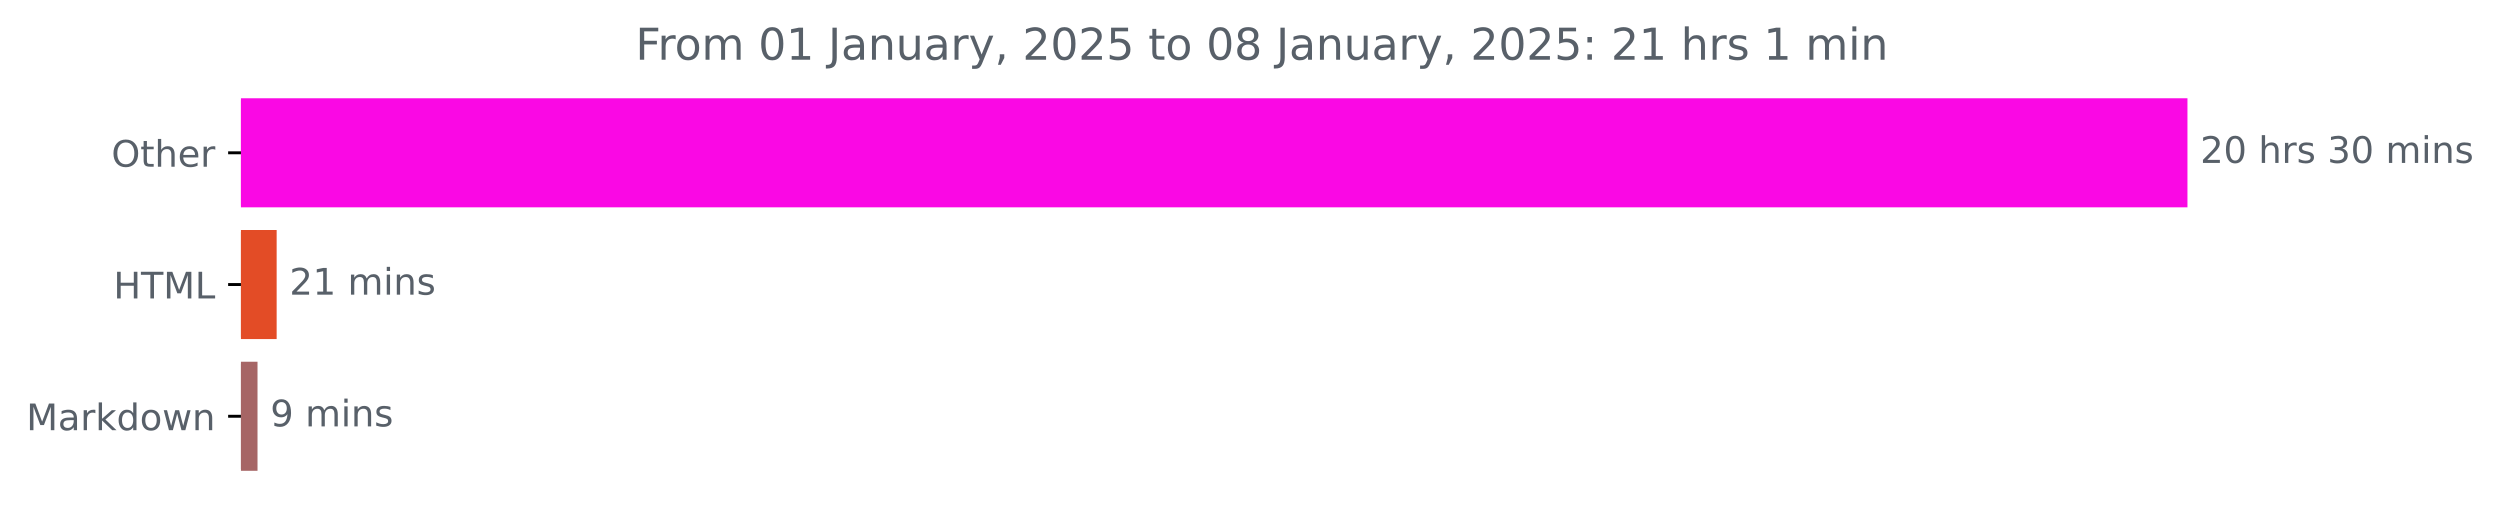
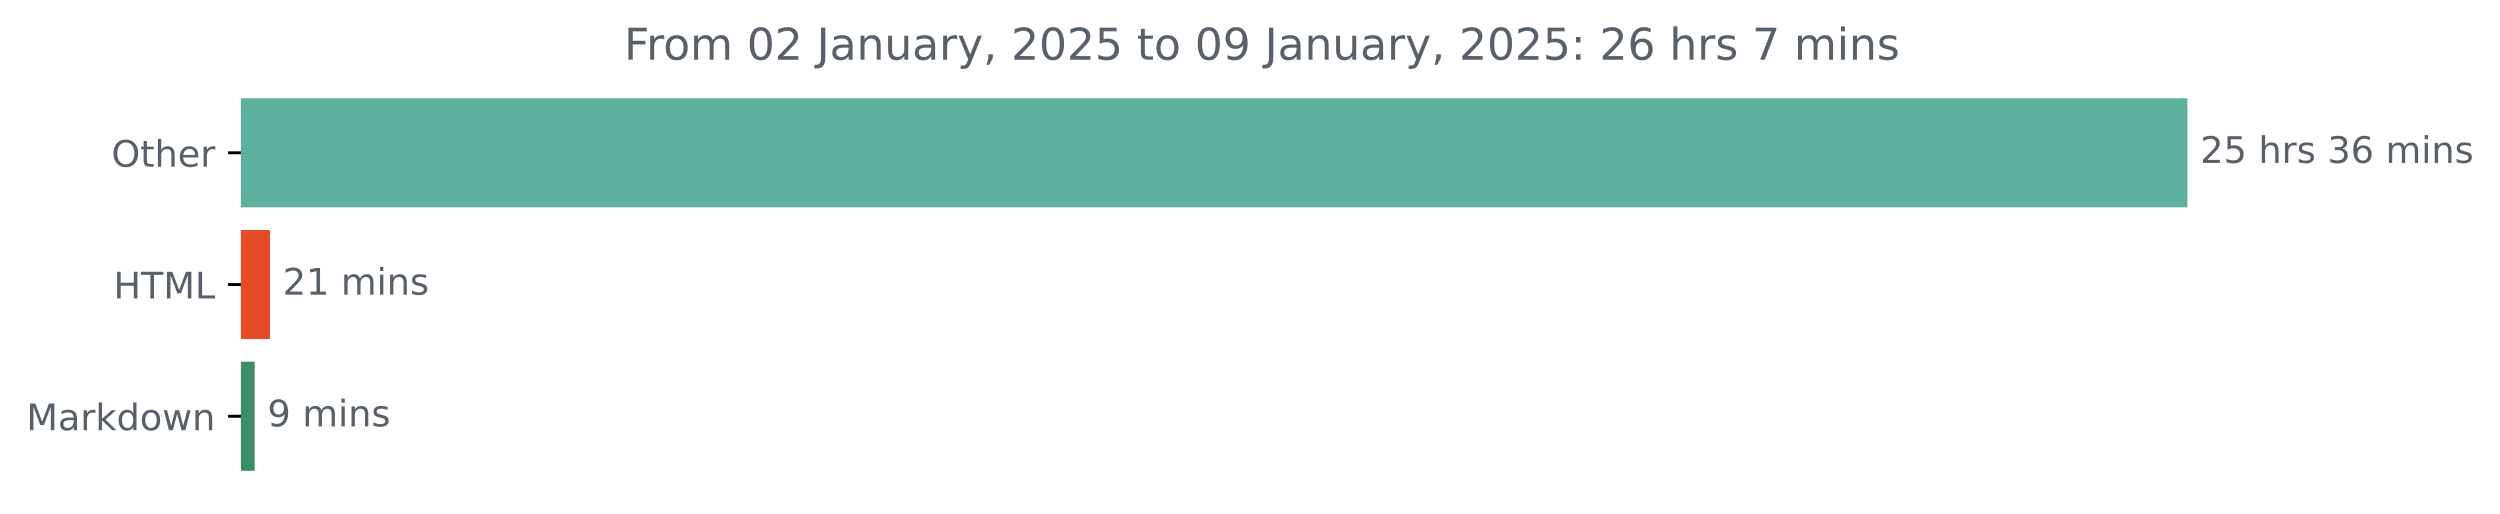
<svg xmlns="http://www.w3.org/2000/svg" xmlns:xlink="http://www.w3.org/1999/xlink" width="683.177pt" height="140.398pt" viewBox="0 0 683.177 140.398" version="1.1">
  <defs>
    <style type="text/css">*{stroke-linejoin: round; stroke-linecap: butt}</style>
  </defs>
  <g id="figure_1">
    <g id="patch_1">
      <path d="M 0 140.398  L 683.177 140.398  L 683.177 0  L 0 0  L 0 140.398  z " style="fill: none" />
    </g>
    <g id="axes_1">
      <g id="patch_2">
-         <path d="M 65.841 27.358  L 597.269 27.358  L 597.269 56.158  L 65.841 56.158  z " clip-path="url(#p6ba676343d)" style="fill: #fa08e4; stroke: #fa08e4; stroke-linejoin: miter" />
+         <path d="M 65.841 27.358  L 597.269 27.358  L 597.269 56.158  L 65.841 56.158  z " clip-path="url(#p4c1213be75)" style="fill: #5db09b; stroke: #5db09b; stroke-linejoin: miter" />
      </g>
      <g id="patch_3">
-         <path d="M 65.841 63.358  L 75.101 63.358  L 75.101 92.158  L 65.841 92.158  z " clip-path="url(#p6ba676343d)" style="fill: #e34c26; stroke: #e34c26; stroke-linejoin: miter" />
+         <path d="M 65.841 63.358  L 73.267 63.358  L 73.267 92.158  L 65.841 92.158  z " clip-path="url(#p4c1213be75)" style="fill: #e34c26; stroke: #e34c26; stroke-linejoin: miter" />
      </g>
      <g id="patch_4">
-         <path d="M 65.841 99.358  L 69.872 99.358  L 69.872 128.158  L 65.841 128.158  z " clip-path="url(#p6ba676343d)" style="fill: #a66565; stroke: #a66565; stroke-linejoin: miter" />
+         <path d="M 65.841 99.358  L 69.093 99.358  L 69.093 128.158  L 65.841 128.158  z " clip-path="url(#p4c1213be75)" style="fill: #3b8f64; stroke: #3b8f64; stroke-linejoin: miter" />
      </g>
      <g id="matplotlib.axis_1" />
      <g id="matplotlib.axis_2">
        <g id="ytick_1">
          <g id="line2d_1">
            <defs>
-               <path id="m1de47bbe2e" d="M 0 0  L -3.5 0  " style="stroke: #000000; stroke-width: 0.8" />
+               <path id="med337de00d" d="M 0 0  L -3.5 0  " style="stroke: #000000; stroke-width: 0.8" />
            </defs>
            <g>
-               <use xlink:href="#m1de47bbe2e" x="65.841" y="41.758" style="stroke: #000000; stroke-width: 0.8" />
+               <use xlink:href="#med337de00d" x="65.841" y="41.758" style="stroke: #000000; stroke-width: 0.8" />
            </g>
          </g>
          <g id="text_1">
            <g style="fill: #586069" transform="translate(30.44687 45.55734) scale(0.1 -0.1)">
              <defs>
                <path id="DejaVuSans-4f" d="M 2522 4238  Q 1834 4238 1429 3725  Q 1025 3213 1025 2328  Q 1025 1447 1429 934  Q 1834 422 2522 422  Q 3209 422 3611 934  Q 4013 1447 4013 2328  Q 4013 3213 3611 3725  Q 3209 4238 2522 4238  z M 2522 4750  Q 3503 4750 4090 4092  Q 4678 3434 4678 2328  Q 4678 1225 4090 567  Q 3503 -91 2522 -91  Q 1538 -91 948 565  Q 359 1222 359 2328  Q 359 3434 948 4092  Q 1538 4750 2522 4750  z " transform="scale(0.015625)" />
                <path id="DejaVuSans-74" d="M 1172 4494  L 1172 3500  L 2356 3500  L 2356 3053  L 1172 3053  L 1172 1153  Q 1172 725 1289 603  Q 1406 481 1766 481  L 2356 481  L 2356 0  L 1766 0  Q 1100 0 847 248  Q 594 497 594 1153  L 594 3053  L 172 3053  L 172 3500  L 594 3500  L 594 4494  L 1172 4494  z " transform="scale(0.015625)" />
                <path id="DejaVuSans-68" d="M 3513 2113  L 3513 0  L 2938 0  L 2938 2094  Q 2938 2591 2744 2837  Q 2550 3084 2163 3084  Q 1697 3084 1428 2787  Q 1159 2491 1159 1978  L 1159 0  L 581 0  L 581 4863  L 1159 4863  L 1159 2956  Q 1366 3272 1645 3428  Q 1925 3584 2291 3584  Q 2894 3584 3203 3211  Q 3513 2838 3513 2113  z " transform="scale(0.015625)" />
                <path id="DejaVuSans-65" d="M 3597 1894  L 3597 1613  L 953 1613  Q 991 1019 1311 708  Q 1631 397 2203 397  Q 2534 397 2845 478  Q 3156 559 3463 722  L 3463 178  Q 3153 47 2828 -22  Q 2503 -91 2169 -91  Q 1331 -91 842 396  Q 353 884 353 1716  Q 353 2575 817 3079  Q 1281 3584 2069 3584  Q 2775 3584 3186 3129  Q 3597 2675 3597 1894  z M 3022 2063  Q 3016 2534 2758 2815  Q 2500 3097 2075 3097  Q 1594 3097 1305 2825  Q 1016 2553 972 2059  L 3022 2063  z " transform="scale(0.015625)" />
                <path id="DejaVuSans-72" d="M 2631 2963  Q 2534 3019 2420 3045  Q 2306 3072 2169 3072  Q 1681 3072 1420 2755  Q 1159 2438 1159 1844  L 1159 0  L 581 0  L 581 3500  L 1159 3500  L 1159 2956  Q 1341 3275 1631 3429  Q 1922 3584 2338 3584  Q 2397 3584 2469 3576  Q 2541 3569 2628 3553  L 2631 2963  z " transform="scale(0.015625)" />
              </defs>
              <use xlink:href="#DejaVuSans-4f" />
              <use xlink:href="#DejaVuSans-74" x="78.711" />
              <use xlink:href="#DejaVuSans-68" x="117.92" />
              <use xlink:href="#DejaVuSans-65" x="181.299" />
              <use xlink:href="#DejaVuSans-72" x="242.822" />
            </g>
          </g>
        </g>
        <g id="ytick_2">
          <g id="line2d_2">
            <g>
-               <use xlink:href="#m1de47bbe2e" x="65.841" y="77.758" style="stroke: #000000; stroke-width: 0.8" />
+               <use xlink:href="#med337de00d" x="65.841" y="77.758" style="stroke: #000000; stroke-width: 0.8" />
            </g>
          </g>
          <g id="text_2">
            <g style="fill: #586069" transform="translate(31.0125 81.55734) scale(0.1 -0.1)">
              <defs>
                <path id="DejaVuSans-48" d="M 628 4666  L 1259 4666  L 1259 2753  L 3553 2753  L 3553 4666  L 4184 4666  L 4184 0  L 3553 0  L 3553 2222  L 1259 2222  L 1259 0  L 628 0  L 628 4666  z " transform="scale(0.015625)" />
                <path id="DejaVuSans-54" d="M -19 4666  L 3928 4666  L 3928 4134  L 2272 4134  L 2272 0  L 1638 0  L 1638 4134  L -19 4134  L -19 4666  z " transform="scale(0.015625)" />
                <path id="DejaVuSans-4d" d="M 628 4666  L 1569 4666  L 2759 1491  L 3956 4666  L 4897 4666  L 4897 0  L 4281 0  L 4281 4097  L 3078 897  L 2444 897  L 1241 4097  L 1241 0  L 628 0  L 628 4666  z " transform="scale(0.015625)" />
                <path id="DejaVuSans-4c" d="M 628 4666  L 1259 4666  L 1259 531  L 3531 531  L 3531 0  L 628 0  L 628 4666  z " transform="scale(0.015625)" />
              </defs>
              <use xlink:href="#DejaVuSans-48" />
              <use xlink:href="#DejaVuSans-54" x="75.195" />
              <use xlink:href="#DejaVuSans-4d" x="136.279" />
              <use xlink:href="#DejaVuSans-4c" x="222.559" />
            </g>
          </g>
        </g>
        <g id="ytick_3">
          <g id="line2d_3">
            <g>
-               <use xlink:href="#m1de47bbe2e" x="65.841" y="113.758" style="stroke: #000000; stroke-width: 0.8" />
+               <use xlink:href="#med337de00d" x="65.841" y="113.758" style="stroke: #000000; stroke-width: 0.8" />
            </g>
          </g>
          <g id="text_3">
            <g style="fill: #586069" transform="translate(7.2 117.5573) scale(0.1 -0.1)">
              <defs>
                <path id="DejaVuSans-61" d="M 2194 1759  Q 1497 1759 1228 1600  Q 959 1441 959 1056  Q 959 750 1161 570  Q 1363 391 1709 391  Q 2188 391 2477 730  Q 2766 1069 2766 1631  L 2766 1759  L 2194 1759  z M 3341 1997  L 3341 0  L 2766 0  L 2766 531  Q 2569 213 2275 61  Q 1981 -91 1556 -91  Q 1019 -91 701 211  Q 384 513 384 1019  Q 384 1609 779 1909  Q 1175 2209 1959 2209  L 2766 2209  L 2766 2266  Q 2766 2663 2505 2880  Q 2244 3097 1772 3097  Q 1472 3097 1187 3025  Q 903 2953 641 2809  L 641 3341  Q 956 3463 1253 3523  Q 1550 3584 1831 3584  Q 2591 3584 2966 3190  Q 3341 2797 3341 1997  z " transform="scale(0.015625)" />
                <path id="DejaVuSans-6b" d="M 581 4863  L 1159 4863  L 1159 1991  L 2875 3500  L 3609 3500  L 1753 1863  L 3688 0  L 2938 0  L 1159 1709  L 1159 0  L 581 0  L 581 4863  z " transform="scale(0.015625)" />
                <path id="DejaVuSans-64" d="M 2906 2969  L 2906 4863  L 3481 4863  L 3481 0  L 2906 0  L 2906 525  Q 2725 213 2448 61  Q 2172 -91 1784 -91  Q 1150 -91 751 415  Q 353 922 353 1747  Q 353 2572 751 3078  Q 1150 3584 1784 3584  Q 2172 3584 2448 3432  Q 2725 3281 2906 2969  z M 947 1747  Q 947 1113 1208 752  Q 1469 391 1925 391  Q 2381 391 2643 752  Q 2906 1113 2906 1747  Q 2906 2381 2643 2742  Q 2381 3103 1925 3103  Q 1469 3103 1208 2742  Q 947 2381 947 1747  z " transform="scale(0.015625)" />
                <path id="DejaVuSans-6f" d="M 1959 3097  Q 1497 3097 1228 2736  Q 959 2375 959 1747  Q 959 1119 1226 758  Q 1494 397 1959 397  Q 2419 397 2687 759  Q 2956 1122 2956 1747  Q 2956 2369 2687 2733  Q 2419 3097 1959 3097  z M 1959 3584  Q 2709 3584 3137 3096  Q 3566 2609 3566 1747  Q 3566 888 3137 398  Q 2709 -91 1959 -91  Q 1206 -91 779 398  Q 353 888 353 1747  Q 353 2609 779 3096  Q 1206 3584 1959 3584  z " transform="scale(0.015625)" />
                <path id="DejaVuSans-77" d="M 269 3500  L 844 3500  L 1563 769  L 2278 3500  L 2956 3500  L 3675 769  L 4391 3500  L 4966 3500  L 4050 0  L 3372 0  L 2619 2869  L 1863 0  L 1184 0  L 269 3500  z " transform="scale(0.015625)" />
                <path id="DejaVuSans-6e" d="M 3513 2113  L 3513 0  L 2938 0  L 2938 2094  Q 2938 2591 2744 2837  Q 2550 3084 2163 3084  Q 1697 3084 1428 2787  Q 1159 2491 1159 1978  L 1159 0  L 581 0  L 581 3500  L 1159 3500  L 1159 2956  Q 1366 3272 1645 3428  Q 1925 3584 2291 3584  Q 2894 3584 3203 3211  Q 3513 2838 3513 2113  z " transform="scale(0.015625)" />
              </defs>
              <use xlink:href="#DejaVuSans-4d" />
              <use xlink:href="#DejaVuSans-61" x="86.279" />
              <use xlink:href="#DejaVuSans-72" x="147.559" />
              <use xlink:href="#DejaVuSans-6b" x="188.672" />
              <use xlink:href="#DejaVuSans-64" x="246.582" />
              <use xlink:href="#DejaVuSans-6f" x="310.059" />
              <use xlink:href="#DejaVuSans-77" x="371.24" />
              <use xlink:href="#DejaVuSans-6e" x="453.027" />
            </g>
          </g>
        </g>
      </g>
      <g id="text_4">
        <g style="fill: #586069" transform="translate(601.2692 44.5175) scale(0.1 -0.1)">
          <defs>
            <path id="DejaVuSans-32" d="M 1228 531  L 3431 531  L 3431 0  L 469 0  L 469 531  Q 828 903 1448 1529  Q 2069 2156 2228 2338  Q 2531 2678 2651 2914  Q 2772 3150 2772 3378  Q 2772 3750 2511 3984  Q 2250 4219 1831 4219  Q 1534 4219 1204 4116  Q 875 4013 500 3803  L 500 4441  Q 881 4594 1212 4672  Q 1544 4750 1819 4750  Q 2544 4750 2975 4387  Q 3406 4025 3406 3419  Q 3406 3131 3298 2873  Q 3191 2616 2906 2266  Q 2828 2175 2409 1742  Q 1991 1309 1228 531  z " transform="scale(0.015625)" />
-             <path id="DejaVuSans-30" d="M 2034 4250  Q 1547 4250 1301 3770  Q 1056 3291 1056 2328  Q 1056 1369 1301 889  Q 1547 409 2034 409  Q 2525 409 2770 889  Q 3016 1369 3016 2328  Q 3016 3291 2770 3770  Q 2525 4250 2034 4250  z M 2034 4750  Q 2819 4750 3233 4129  Q 3647 3509 3647 2328  Q 3647 1150 3233 529  Q 2819 -91 2034 -91  Q 1250 -91 836 529  Q 422 1150 422 2328  Q 422 3509 836 4129  Q 1250 4750 2034 4750  z " transform="scale(0.015625)" />
+             <path id="DejaVuSans-35" d="M 691 4666  L 3169 4666  L 3169 4134  L 1269 4134  L 1269 2991  Q 1406 3038 1543 3061  Q 1681 3084 1819 3084  Q 2600 3084 3056 2656  Q 3513 2228 3513 1497  Q 3513 744 3044 326  Q 2575 -91 1722 -91  Q 1428 -91 1123 -41  Q 819 9 494 109  L 494 744  Q 775 591 1075 516  Q 1375 441 1709 441  Q 2250 441 2565 725  Q 2881 1009 2881 1497  Q 2881 1984 2565 2268  Q 2250 2553 1709 2553  Q 1456 2553 1204 2497  Q 953 2441 691 2322  L 691 4666  z " transform="scale(0.015625)" />
            <path id="DejaVuSans-20" transform="scale(0.015625)" />
            <path id="DejaVuSans-73" d="M 2834 3397  L 2834 2853  Q 2591 2978 2328 3040  Q 2066 3103 1784 3103  Q 1356 3103 1142 2972  Q 928 2841 928 2578  Q 928 2378 1081 2264  Q 1234 2150 1697 2047  L 1894 2003  Q 2506 1872 2764 1633  Q 3022 1394 3022 966  Q 3022 478 2636 193  Q 2250 -91 1575 -91  Q 1294 -91 989 -36  Q 684 19 347 128  L 347 722  Q 666 556 975 473  Q 1284 391 1588 391  Q 1994 391 2212 530  Q 2431 669 2431 922  Q 2431 1156 2273 1281  Q 2116 1406 1581 1522  L 1381 1569  Q 847 1681 609 1914  Q 372 2147 372 2553  Q 372 3047 722 3315  Q 1072 3584 1716 3584  Q 2034 3584 2315 3537  Q 2597 3491 2834 3397  z " transform="scale(0.015625)" />
            <path id="DejaVuSans-33" d="M 2597 2516  Q 3050 2419 3304 2112  Q 3559 1806 3559 1356  Q 3559 666 3084 287  Q 2609 -91 1734 -91  Q 1441 -91 1130 -33  Q 819 25 488 141  L 488 750  Q 750 597 1062 519  Q 1375 441 1716 441  Q 2309 441 2620 675  Q 2931 909 2931 1356  Q 2931 1769 2642 2001  Q 2353 2234 1838 2234  L 1294 2234  L 1294 2753  L 1863 2753  Q 2328 2753 2575 2939  Q 2822 3125 2822 3475  Q 2822 3834 2567 4026  Q 2313 4219 1838 4219  Q 1578 4219 1281 4162  Q 984 4106 628 3988  L 628 4550  Q 988 4650 1302 4700  Q 1616 4750 1894 4750  Q 2613 4750 3031 4423  Q 3450 4097 3450 3541  Q 3450 3153 3228 2886  Q 3006 2619 2597 2516  z " transform="scale(0.015625)" />
+             <path id="DejaVuSans-36" d="M 2113 2584  Q 1688 2584 1439 2293  Q 1191 2003 1191 1497  Q 1191 994 1439 701  Q 1688 409 2113 409  Q 2538 409 2786 701  Q 3034 994 3034 1497  Q 3034 2003 2786 2293  Q 2538 2584 2113 2584  z M 3366 4563  L 3366 3988  Q 3128 4100 2886 4159  Q 2644 4219 2406 4219  Q 1781 4219 1451 3797  Q 1122 3375 1075 2522  Q 1259 2794 1537 2939  Q 1816 3084 2150 3084  Q 2853 3084 3261 2657  Q 3669 2231 3669 1497  Q 3669 778 3244 343  Q 2819 -91 2113 -91  Q 1303 -91 875 529  Q 447 1150 447 2328  Q 447 3434 972 4092  Q 1497 4750 2381 4750  Q 2619 4750 2861 4703  Q 3103 4656 3366 4563  z " transform="scale(0.015625)" />
            <path id="DejaVuSans-6d" d="M 3328 2828  Q 3544 3216 3844 3400  Q 4144 3584 4550 3584  Q 5097 3584 5394 3201  Q 5691 2819 5691 2113  L 5691 0  L 5113 0  L 5113 2094  Q 5113 2597 4934 2840  Q 4756 3084 4391 3084  Q 3944 3084 3684 2787  Q 3425 2491 3425 1978  L 3425 0  L 2847 0  L 2847 2094  Q 2847 2600 2669 2842  Q 2491 3084 2119 3084  Q 1678 3084 1418 2786  Q 1159 2488 1159 1978  L 1159 0  L 581 0  L 581 3500  L 1159 3500  L 1159 2956  Q 1356 3278 1631 3431  Q 1906 3584 2284 3584  Q 2666 3584 2933 3390  Q 3200 3197 3328 2828  z " transform="scale(0.015625)" />
            <path id="DejaVuSans-69" d="M 603 3500  L 1178 3500  L 1178 0  L 603 0  L 603 3500  z M 603 4863  L 1178 4863  L 1178 4134  L 603 4134  L 603 4863  z " transform="scale(0.015625)" />
          </defs>
          <use xlink:href="#DejaVuSans-32" />
-           <use xlink:href="#DejaVuSans-30" x="63.623" />
+           <use xlink:href="#DejaVuSans-35" x="63.623" />
          <use xlink:href="#DejaVuSans-20" x="127.246" />
          <use xlink:href="#DejaVuSans-68" x="159.033" />
          <use xlink:href="#DejaVuSans-72" x="222.412" />
          <use xlink:href="#DejaVuSans-73" x="263.525" />
          <use xlink:href="#DejaVuSans-20" x="315.625" />
          <use xlink:href="#DejaVuSans-33" x="347.412" />
-           <use xlink:href="#DejaVuSans-30" x="411.035" />
+           <use xlink:href="#DejaVuSans-36" x="411.035" />
          <use xlink:href="#DejaVuSans-20" x="474.658" />
          <use xlink:href="#DejaVuSans-6d" x="506.445" />
          <use xlink:href="#DejaVuSans-69" x="603.857" />
          <use xlink:href="#DejaVuSans-6e" x="631.641" />
          <use xlink:href="#DejaVuSans-73" x="695.02" />
        </g>
      </g>
      <g id="text_5">
-         <g style="fill: #586069" transform="translate(79.10086 80.5175) scale(0.1 -0.1)">
+         <g style="fill: #586069" transform="translate(77.26675 80.5175) scale(0.1 -0.1)">
          <defs>
            <path id="DejaVuSans-31" d="M 794 531  L 1825 531  L 1825 4091  L 703 3866  L 703 4441  L 1819 4666  L 2450 4666  L 2450 531  L 3481 531  L 3481 0  L 794 0  L 794 531  z " transform="scale(0.015625)" />
          </defs>
          <use xlink:href="#DejaVuSans-32" />
          <use xlink:href="#DejaVuSans-31" x="63.623" />
          <use xlink:href="#DejaVuSans-20" x="127.246" />
          <use xlink:href="#DejaVuSans-6d" x="159.033" />
          <use xlink:href="#DejaVuSans-69" x="256.445" />
          <use xlink:href="#DejaVuSans-6e" x="284.229" />
          <use xlink:href="#DejaVuSans-73" x="347.607" />
        </g>
      </g>
      <g id="text_6">
-         <g style="fill: #586069" transform="translate(73.87155 116.5175) scale(0.1 -0.1)">
+         <g style="fill: #586069" transform="translate(73.09294 116.5175) scale(0.1 -0.1)">
          <defs>
            <path id="DejaVuSans-39" d="M 703 97  L 703 672  Q 941 559 1184 500  Q 1428 441 1663 441  Q 2288 441 2617 861  Q 2947 1281 2994 2138  Q 2813 1869 2534 1725  Q 2256 1581 1919 1581  Q 1219 1581 811 2004  Q 403 2428 403 3163  Q 403 3881 828 4315  Q 1253 4750 1959 4750  Q 2769 4750 3195 4129  Q 3622 3509 3622 2328  Q 3622 1225 3098 567  Q 2575 -91 1691 -91  Q 1453 -91 1209 -44  Q 966 3 703 97  z M 1959 2075  Q 2384 2075 2632 2365  Q 2881 2656 2881 3163  Q 2881 3666 2632 3958  Q 2384 4250 1959 4250  Q 1534 4250 1286 3958  Q 1038 3666 1038 3163  Q 1038 2656 1286 2365  Q 1534 2075 1959 2075  z " transform="scale(0.015625)" />
          </defs>
          <use xlink:href="#DejaVuSans-39" />
          <use xlink:href="#DejaVuSans-20" x="63.623" />
          <use xlink:href="#DejaVuSans-6d" x="95.41" />
          <use xlink:href="#DejaVuSans-69" x="192.822" />
          <use xlink:href="#DejaVuSans-6e" x="220.605" />
          <use xlink:href="#DejaVuSans-73" x="283.984" />
        </g>
      </g>
      <g id="text_7">
-         <g style="fill: #586069" transform="translate(173.6794 16.31812) scale(0.12 -0.12)">
+         <g style="fill: #586069" transform="translate(170.5538 16.31812) scale(0.12 -0.12)">
          <defs>
            <path id="DejaVuSans-46" d="M 628 4666  L 3309 4666  L 3309 4134  L 1259 4134  L 1259 2759  L 3109 2759  L 3109 2228  L 1259 2228  L 1259 0  L 628 0  L 628 4666  z " transform="scale(0.015625)" />
+             <path id="DejaVuSans-30" d="M 2034 4250  Q 1547 4250 1301 3770  Q 1056 3291 1056 2328  Q 1056 1369 1301 889  Q 1547 409 2034 409  Q 2525 409 2770 889  Q 3016 1369 3016 2328  Q 3016 3291 2770 3770  Q 2525 4250 2034 4250  z M 2034 4750  Q 2819 4750 3233 4129  Q 3647 3509 3647 2328  Q 3647 1150 3233 529  Q 2819 -91 2034 -91  Q 1250 -91 836 529  Q 422 1150 422 2328  Q 422 3509 836 4129  Q 1250 4750 2034 4750  z " transform="scale(0.015625)" />
            <path id="DejaVuSans-4a" d="M 628 4666  L 1259 4666  L 1259 325  Q 1259 -519 939 -900  Q 619 -1281 -91 -1281  L -331 -1281  L -331 -750  L -134 -750  Q 284 -750 456 -515  Q 628 -281 628 325  L 628 4666  z " transform="scale(0.015625)" />
            <path id="DejaVuSans-75" d="M 544 1381  L 544 3500  L 1119 3500  L 1119 1403  Q 1119 906 1312 657  Q 1506 409 1894 409  Q 2359 409 2629 706  Q 2900 1003 2900 1516  L 2900 3500  L 3475 3500  L 3475 0  L 2900 0  L 2900 538  Q 2691 219 2414 64  Q 2138 -91 1772 -91  Q 1169 -91 856 284  Q 544 659 544 1381  z M 1991 3584  L 1991 3584  z " transform="scale(0.015625)" />
            <path id="DejaVuSans-79" d="M 2059 -325  Q 1816 -950 1584 -1140  Q 1353 -1331 966 -1331  L 506 -1331  L 506 -850  L 844 -850  Q 1081 -850 1212 -737  Q 1344 -625 1503 -206  L 1606 56  L 191 3500  L 800 3500  L 1894 763  L 2988 3500  L 3597 3500  L 2059 -325  z " transform="scale(0.015625)" />
            <path id="DejaVuSans-2c" d="M 750 794  L 1409 794  L 1409 256  L 897 -744  L 494 -744  L 750 256  L 750 794  z " transform="scale(0.015625)" />
-             <path id="DejaVuSans-35" d="M 691 4666  L 3169 4666  L 3169 4134  L 1269 4134  L 1269 2991  Q 1406 3038 1543 3061  Q 1681 3084 1819 3084  Q 2600 3084 3056 2656  Q 3513 2228 3513 1497  Q 3513 744 3044 326  Q 2575 -91 1722 -91  Q 1428 -91 1123 -41  Q 819 9 494 109  L 494 744  Q 775 591 1075 516  Q 1375 441 1709 441  Q 2250 441 2565 725  Q 2881 1009 2881 1497  Q 2881 1984 2565 2268  Q 2250 2553 1709 2553  Q 1456 2553 1204 2497  Q 953 2441 691 2322  L 691 4666  z " transform="scale(0.015625)" />
-             <path id="DejaVuSans-38" d="M 2034 2216  Q 1584 2216 1326 1975  Q 1069 1734 1069 1313  Q 1069 891 1326 650  Q 1584 409 2034 409  Q 2484 409 2743 651  Q 3003 894 3003 1313  Q 3003 1734 2745 1975  Q 2488 2216 2034 2216  z M 1403 2484  Q 997 2584 770 2862  Q 544 3141 544 3541  Q 544 4100 942 4425  Q 1341 4750 2034 4750  Q 2731 4750 3128 4425  Q 3525 4100 3525 3541  Q 3525 3141 3298 2862  Q 3072 2584 2669 2484  Q 3125 2378 3379 2068  Q 3634 1759 3634 1313  Q 3634 634 3220 271  Q 2806 -91 2034 -91  Q 1263 -91 848 271  Q 434 634 434 1313  Q 434 1759 690 2068  Q 947 2378 1403 2484  z M 1172 3481  Q 1172 3119 1398 2916  Q 1625 2713 2034 2713  Q 2441 2713 2670 2916  Q 2900 3119 2900 3481  Q 2900 3844 2670 4047  Q 2441 4250 2034 4250  Q 1625 4250 1398 4047  Q 1172 3844 1172 3481  z " transform="scale(0.015625)" />
            <path id="DejaVuSans-3a" d="M 750 794  L 1409 794  L 1409 0  L 750 0  L 750 794  z M 750 3309  L 1409 3309  L 1409 2516  L 750 2516  L 750 3309  z " transform="scale(0.015625)" />
+             <path id="DejaVuSans-37" d="M 525 4666  L 3525 4666  L 3525 4397  L 1831 0  L 1172 0  L 2766 4134  L 525 4134  L 525 4666  z " transform="scale(0.015625)" />
          </defs>
          <use xlink:href="#DejaVuSans-46" />
          <use xlink:href="#DejaVuSans-72" x="50.27" />
          <use xlink:href="#DejaVuSans-6f" x="89.133" />
          <use xlink:href="#DejaVuSans-6d" x="150.314" />
          <use xlink:href="#DejaVuSans-20" x="247.727" />
          <use xlink:href="#DejaVuSans-30" x="279.514" />
-           <use xlink:href="#DejaVuSans-31" x="343.137" />
+           <use xlink:href="#DejaVuSans-32" x="343.137" />
          <use xlink:href="#DejaVuSans-20" x="406.76" />
          <use xlink:href="#DejaVuSans-4a" x="438.547" />
          <use xlink:href="#DejaVuSans-61" x="468.039" />
          <use xlink:href="#DejaVuSans-6e" x="529.318" />
          <use xlink:href="#DejaVuSans-75" x="592.697" />
          <use xlink:href="#DejaVuSans-61" x="656.076" />
          <use xlink:href="#DejaVuSans-72" x="717.355" />
          <use xlink:href="#DejaVuSans-79" x="758.469" />
          <use xlink:href="#DejaVuSans-2c" x="817.648" />
          <use xlink:href="#DejaVuSans-20" x="849.436" />
          <use xlink:href="#DejaVuSans-32" x="881.223" />
          <use xlink:href="#DejaVuSans-30" x="944.846" />
          <use xlink:href="#DejaVuSans-32" x="1008.469" />
          <use xlink:href="#DejaVuSans-35" x="1072.092" />
          <use xlink:href="#DejaVuSans-20" x="1135.715" />
          <use xlink:href="#DejaVuSans-74" x="1167.502" />
          <use xlink:href="#DejaVuSans-6f" x="1206.711" />
          <use xlink:href="#DejaVuSans-20" x="1267.893" />
          <use xlink:href="#DejaVuSans-30" x="1299.68" />
-           <use xlink:href="#DejaVuSans-38" x="1363.303" />
+           <use xlink:href="#DejaVuSans-39" x="1363.303" />
          <use xlink:href="#DejaVuSans-20" x="1426.926" />
          <use xlink:href="#DejaVuSans-4a" x="1458.713" />
          <use xlink:href="#DejaVuSans-61" x="1488.205" />
          <use xlink:href="#DejaVuSans-6e" x="1549.484" />
          <use xlink:href="#DejaVuSans-75" x="1612.863" />
          <use xlink:href="#DejaVuSans-61" x="1676.242" />
          <use xlink:href="#DejaVuSans-72" x="1737.521" />
          <use xlink:href="#DejaVuSans-79" x="1778.635" />
          <use xlink:href="#DejaVuSans-2c" x="1837.814" />
          <use xlink:href="#DejaVuSans-20" x="1869.602" />
          <use xlink:href="#DejaVuSans-32" x="1901.389" />
          <use xlink:href="#DejaVuSans-30" x="1965.012" />
          <use xlink:href="#DejaVuSans-32" x="2028.635" />
          <use xlink:href="#DejaVuSans-35" x="2092.258" />
          <use xlink:href="#DejaVuSans-3a" x="2155.881" />
          <use xlink:href="#DejaVuSans-20" x="2189.572" />
          <use xlink:href="#DejaVuSans-32" x="2221.359" />
-           <use xlink:href="#DejaVuSans-31" x="2284.982" />
+           <use xlink:href="#DejaVuSans-36" x="2284.982" />
          <use xlink:href="#DejaVuSans-20" x="2348.605" />
          <use xlink:href="#DejaVuSans-68" x="2380.393" />
          <use xlink:href="#DejaVuSans-72" x="2443.771" />
          <use xlink:href="#DejaVuSans-73" x="2484.885" />
          <use xlink:href="#DejaVuSans-20" x="2536.984" />
-           <use xlink:href="#DejaVuSans-31" x="2568.771" />
+           <use xlink:href="#DejaVuSans-37" x="2568.771" />
          <use xlink:href="#DejaVuSans-20" x="2632.395" />
          <use xlink:href="#DejaVuSans-6d" x="2664.182" />
          <use xlink:href="#DejaVuSans-69" x="2761.594" />
          <use xlink:href="#DejaVuSans-6e" x="2789.377" />
+           <use xlink:href="#DejaVuSans-73" x="2852.756" />
        </g>
      </g>
    </g>
  </g>
  <defs>
-     <clipPath id="p6ba676343d">
+     <clipPath id="p4c1213be75">
      <rect x="65.841" y="22.318" width="558" height="110.88" />
    </clipPath>
  </defs>
</svg>
